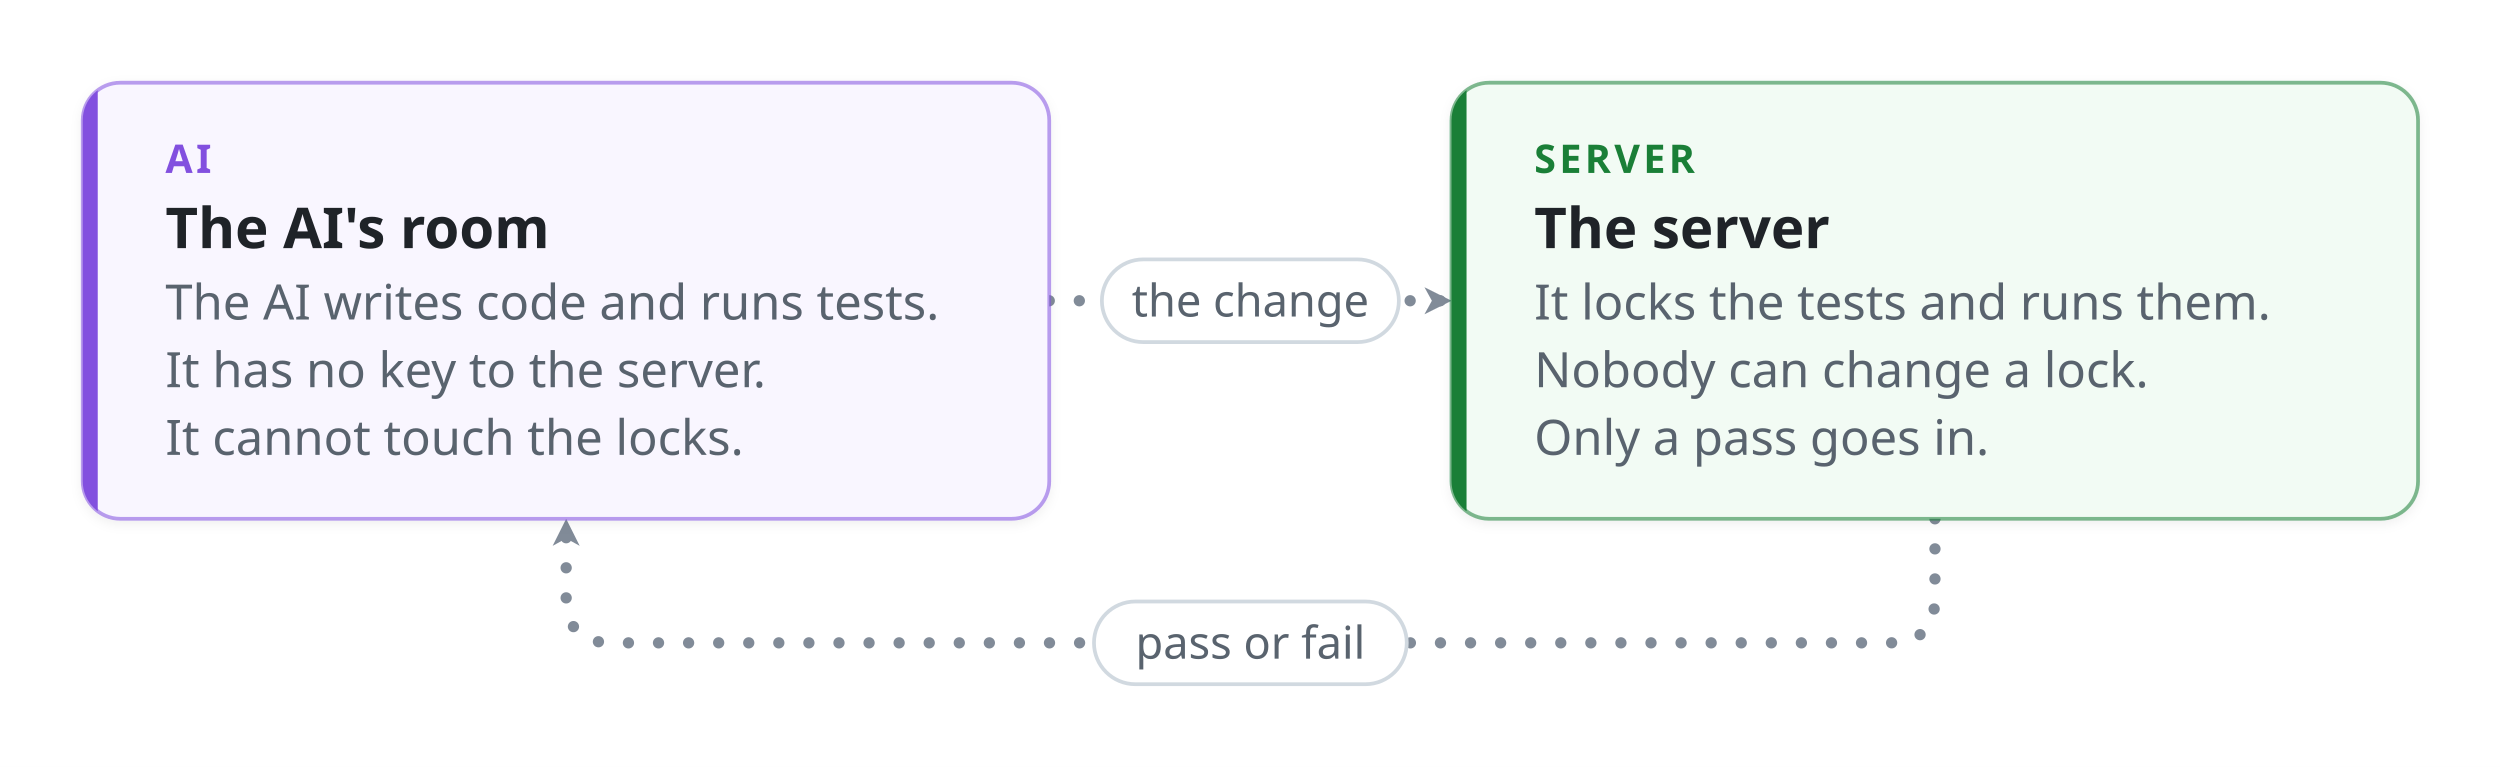
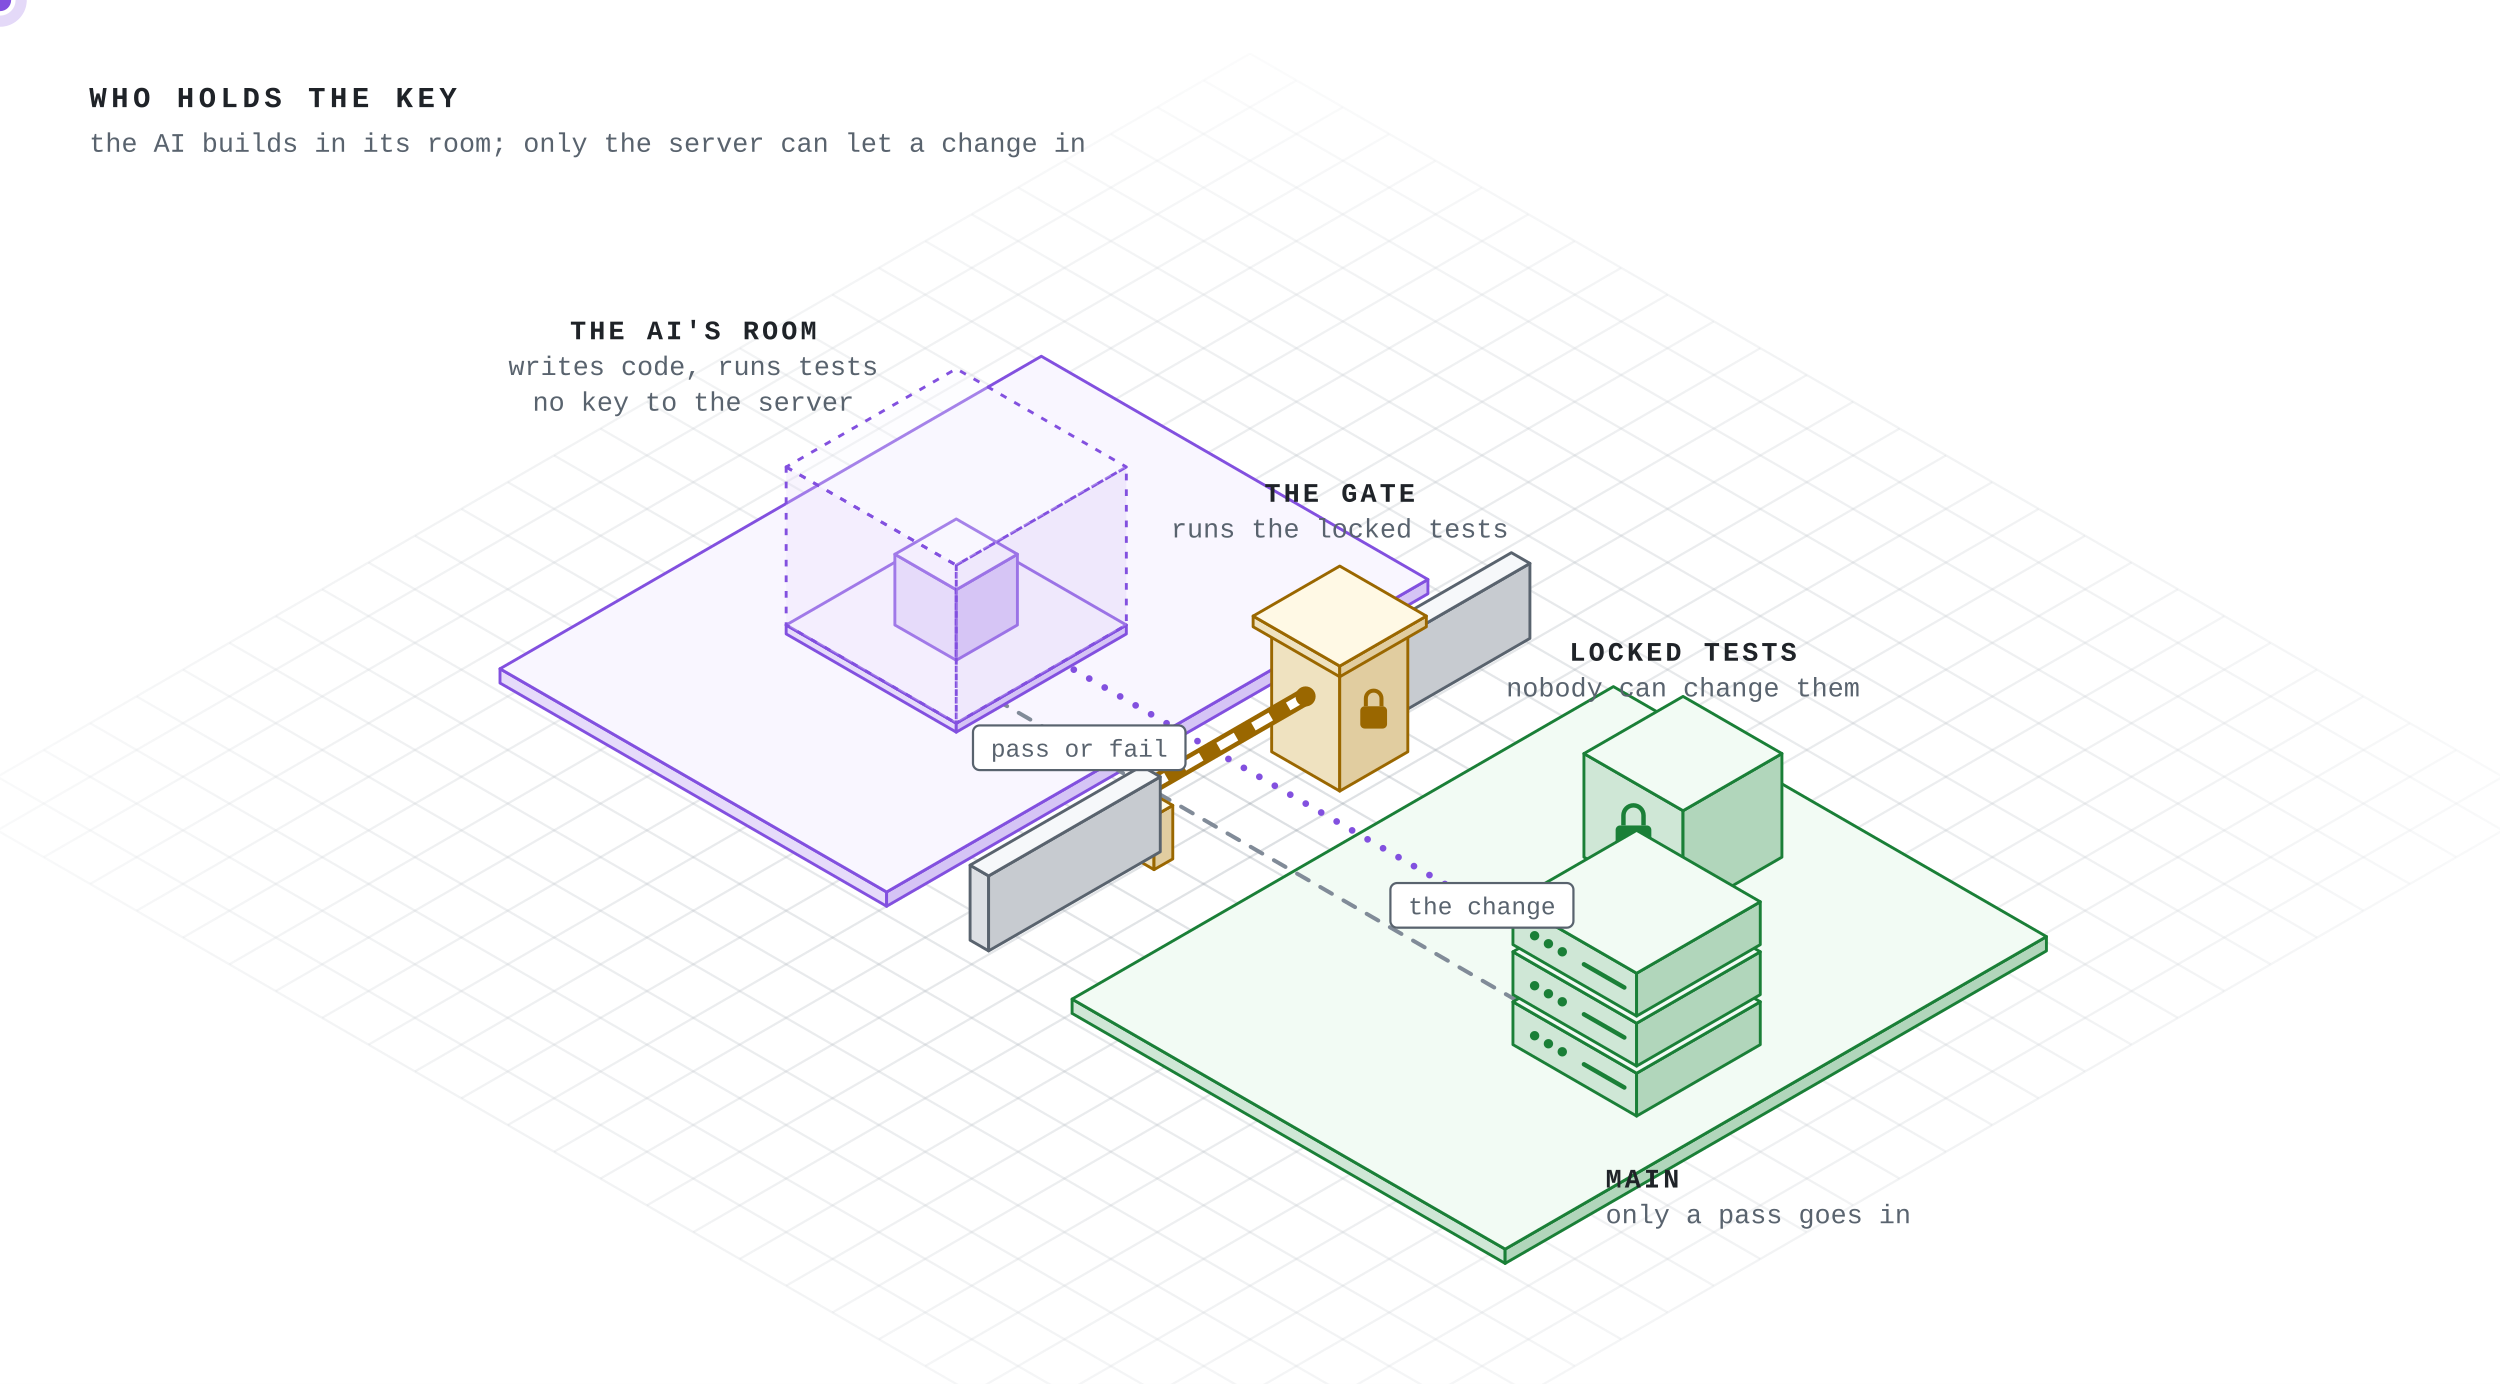
- <svg xmlns="http://www.w3.org/2000/svg" viewBox="-22 -22 665 204" width="665" height="204" role="img" aria-labelledby="title desc" font-family="-apple-system, BlinkMacSystemFont, 'Segoe UI', 'Noto Sans', Helvetica, Arial, sans-serif">
+ <svg xmlns="http://www.w3.org/2000/svg" viewBox="0 0 1120 620" width="1120" height="620" role="img" aria-labelledby="title desc" font-family="ui-monospace, SFMono-Regular, 'JetBrains Mono', 'Cascadia Mono', Menlo, Consolas, 'Liberation Mono', monospace">
  <defs>
-     <marker id="arrow-plain" viewBox="0 0 10 10" refX="9" refY="5" markerWidth="9" markerHeight="9" markerUnits="userSpaceOnUse" orient="auto-start-reverse">
+     <radialGradient id="glow" cx="0.500" cy="0.581" r="0.6">
+       <stop offset="0" stop-color="#fff" stop-opacity="1" />
+       <stop offset="1" stop-color="#fff" stop-opacity="0" />
+     </radialGradient>
+     <mask id="fade">
+       <rect width="1120" height="620" fill="url(#glow)" />
+     </mask>
+     <marker id="arrow-main" viewBox="0 0 10 10" refX="9" refY="5" markerWidth="10" markerHeight="10" markerUnits="userSpaceOnUse" orient="auto-start-reverse">
+       <path d="M1,1 L9,5 L1,9 L3.2,5 z" fill="#8250df" />
+     </marker>
+     <marker id="arrow-side" viewBox="0 0 10 10" refX="9" refY="5" markerWidth="10" markerHeight="10" markerUnits="userSpaceOnUse" orient="auto-start-reverse">
      <path d="M1,1 L9,5 L1,9 L3.2,5 z" fill="#818b98" />
    </marker>
-     <marker id="arrow-fail" viewBox="0 0 10 10" refX="9" refY="5" markerWidth="9" markerHeight="9" markerUnits="userSpaceOnUse" orient="auto-start-reverse">
+     <marker id="arrow-fail" viewBox="0 0 10 10" refX="9" refY="5" markerWidth="10" markerHeight="10" markerUnits="userSpaceOnUse" orient="auto-start-reverse">
      <path d="M1,1 L9,5 L1,9 L3.2,5 z" fill="#cf222e" />
    </marker>
-     <marker id="arrow-pass" viewBox="0 0 10 10" refX="9" refY="5" markerWidth="9" markerHeight="9" markerUnits="userSpaceOnUse" orient="auto-start-reverse">
+     <marker id="arrow-pass" viewBox="0 0 10 10" refX="9" refY="5" markerWidth="10" markerHeight="10" markerUnits="userSpaceOnUse" orient="auto-start-reverse">
      <path d="M1,1 L9,5 L1,9 L3.2,5 z" fill="#1a7f37" />
    </marker>
-     <filter id="shadow" x="-10%" y="-10%" width="120%" height="140%">
-       <feDropShadow dx="0" dy="1" stdDeviation="1.6" flood-color="#1f2328" flood-opacity="0.07" />
-     </filter>
  </defs>
-   <style>.main{stroke-width:3;stroke-dasharray:0 8;animation:flow 0.8s linear infinite}.side{stroke-width:1.8;stroke-dasharray:6 6;animation:side 1.6s linear infinite}@keyframes flow{to{stroke-dashoffset:-8}}@keyframes side{to{stroke-dashoffset:-12}}@media (prefers-reduced-motion:reduce){.main,.side{animation:none}.ticket{display:none}}</style>
-   <rect x="-22" y="-22" width="665" height="204" fill="#ffffff" />
-   <path class="main" d="M257.1,58.0 L364.1,58.0" fill="none" stroke="#818b98" stroke-linecap="round" stroke-linejoin="round" marker-end="url(#arrow-plain)" />
-   <path class="main" d="M492.7,116.0 L492.7,137.0 Q492.7,149.0 480.7,149.0 L140.6,149.0 Q128.6,149.0 128.6,137.0 L128.6,116.0" fill="none" stroke="#818b98" stroke-linecap="round" stroke-linejoin="round" marker-end="url(#arrow-plain)" />
-   <rect x="0.0" y="0.0" width="257.1" height="116.0" rx="10" fill="#f9f6ff" stroke="#8250df" stroke-opacity="0.55" stroke-width="1" filter="url(#shadow)" />
-   <clipPath id="clip0">
-     <rect x="0.0" y="0.0" width="257.1" height="116.0" rx="10" />
-   </clipPath>
-   <rect x="0.0" y="0.0" width="4" height="116.0" fill="#8250df" clip-path="url(#clip0)" />
-   <text x="22.0" y="24.0" font-size="10.5" font-weight="700" letter-spacing="0.9" fill="#8250df">AI</text>
-   <text x="22.0" y="44.0" font-size="15" font-weight="600" fill="#1f2328">The AI's room</text>
-   <text x="22.0" y="63.0" font-size="13" fill="#59636e">The AI writes code and runs tests.</text>
-   <text x="22.0" y="81.0" font-size="13" fill="#59636e">It has no key to the server.</text>
-   <text x="22.0" y="99.0" font-size="13" fill="#59636e">It cannot touch the locks.</text>
-   <rect x="364.1" y="0.0" width="257.1" height="116.0" rx="10" fill="#f2fbf4" stroke="#1a7f37" stroke-opacity="0.55" stroke-width="1" filter="url(#shadow)" />
-   <clipPath id="clip1">
-     <rect x="364.1" y="0.0" width="257.1" height="116.0" rx="10" />
-   </clipPath>
-   <rect x="364.1" y="0.0" width="4" height="116.0" fill="#1a7f37" clip-path="url(#clip1)" />
-   <text x="386.1" y="24.0" font-size="10.5" font-weight="700" letter-spacing="0.9" fill="#1a7f37">SERVER</text>
-   <text x="386.1" y="44.0" font-size="15" font-weight="600" fill="#1f2328">The server</text>
-   <text x="386.1" y="63.0" font-size="13" fill="#59636e">It locks the tests and runs them.</text>
-   <text x="386.1" y="81.0" font-size="13" fill="#59636e">Nobody can change a lock.</text>
-   <text x="386.1" y="99.0" font-size="13" fill="#59636e">Only a pass goes in.</text>
-   <rect x="271.1" y="47.0" width="79.0" height="22" rx="11.0" fill="#ffffff" stroke="#d1d9e0" stroke-width="1" />
-   <text x="310.6" y="62.2" text-anchor="middle" font-size="12" font-weight="500" fill="#59636e">the change</text>
-   <rect x="269.0" y="138.0" width="83.2" height="22" rx="11.0" fill="#ffffff" stroke="#d1d9e0" stroke-width="1" />
-   <text x="310.6" y="153.2" text-anchor="middle" font-size="12" font-weight="500" fill="#59636e">pass or fail</text>
+   <style>.main{stroke-width:3;stroke-dasharray:0 8;animation:flow .8s linear infinite}.side{stroke-width:1.8;stroke-dasharray:6 6;animation:side 1.6s linear infinite}@keyframes flow{to{stroke-dashoffset:-8}}@keyframes side{to{stroke-dashoffset:-12}}.arm{transform-box:view-box;animation:arm 5.95s ease-in-out infinite}@keyframes arm{0%,26.8%{transform:rotate(0)}30.8%,69.8%{transform:rotate(80deg)}75.8%,100%{transform:rotate(0)}}@media (prefers-reduced-motion:reduce){.main,.side,.arm{animation:none}.ticket{display:none}}</style>
+   <rect width="1120" height="620" fill="#ffffff" />
+   <g mask="url(#fade)">
+     <line x1="560.0" y1="24.0" x2="-22.0" y2="360.0" stroke="#818b98" stroke-opacity="0.28" stroke-width="1" />
+     <line x1="560.0" y1="24.0" x2="1142.0" y2="360.0" stroke="#818b98" stroke-opacity="0.28" stroke-width="1" />
+     <line x1="580.8" y1="36.0" x2="-1.2" y2="372.0" stroke="#818b98" stroke-opacity="0.28" stroke-width="1" />
+     <line x1="539.2" y1="36.0" x2="1121.2" y2="372.0" stroke="#818b98" stroke-opacity="0.28" stroke-width="1" />
+     <line x1="601.6" y1="48.0" x2="19.6" y2="384.0" stroke="#818b98" stroke-opacity="0.28" stroke-width="1" />
+     <line x1="518.4" y1="48.0" x2="1100.4" y2="384.0" stroke="#818b98" stroke-opacity="0.28" stroke-width="1" />
+     <line x1="622.4" y1="60.0" x2="40.4" y2="396.0" stroke="#818b98" stroke-opacity="0.28" stroke-width="1" />
+     <line x1="497.6" y1="60.0" x2="1079.6" y2="396.0" stroke="#818b98" stroke-opacity="0.28" stroke-width="1" />
+     <line x1="643.1" y1="72.0" x2="61.2" y2="408.0" stroke="#818b98" stroke-opacity="0.28" stroke-width="1" />
+     <line x1="476.9" y1="72.0" x2="1058.8" y2="408.0" stroke="#818b98" stroke-opacity="0.28" stroke-width="1" />
+     <line x1="663.9" y1="84.0" x2="82.0" y2="420.0" stroke="#818b98" stroke-opacity="0.28" stroke-width="1" />
+     <line x1="456.1" y1="84.0" x2="1038.0" y2="420.0" stroke="#818b98" stroke-opacity="0.28" stroke-width="1" />
+     <line x1="684.7" y1="96.0" x2="102.8" y2="432.0" stroke="#818b98" stroke-opacity="0.28" stroke-width="1" />
+     <line x1="435.3" y1="96.0" x2="1017.2" y2="432.0" stroke="#818b98" stroke-opacity="0.28" stroke-width="1" />
+     <line x1="705.5" y1="108.0" x2="123.5" y2="444.0" stroke="#818b98" stroke-opacity="0.28" stroke-width="1" />
+     <line x1="414.5" y1="108.0" x2="996.5" y2="444.0" stroke="#818b98" stroke-opacity="0.28" stroke-width="1" />
+     <line x1="726.3" y1="120.0" x2="144.3" y2="456.0" stroke="#818b98" stroke-opacity="0.28" stroke-width="1" />
+     <line x1="393.7" y1="120.0" x2="975.7" y2="456.0" stroke="#818b98" stroke-opacity="0.28" stroke-width="1" />
+     <line x1="747.1" y1="132.0" x2="165.1" y2="468.0" stroke="#818b98" stroke-opacity="0.28" stroke-width="1" />
+     <line x1="372.9" y1="132.0" x2="954.9" y2="468.0" stroke="#818b98" stroke-opacity="0.28" stroke-width="1" />
+     <line x1="767.8" y1="144.0" x2="185.9" y2="480.0" stroke="#818b98" stroke-opacity="0.28" stroke-width="1" />
+     <line x1="352.2" y1="144.0" x2="934.1" y2="480.0" stroke="#818b98" stroke-opacity="0.28" stroke-width="1" />
+     <line x1="788.6" y1="156.0" x2="206.7" y2="492.0" stroke="#818b98" stroke-opacity="0.28" stroke-width="1" />
+     <line x1="331.4" y1="156.0" x2="913.3" y2="492.0" stroke="#818b98" stroke-opacity="0.28" stroke-width="1" />
+     <line x1="809.4" y1="168.0" x2="227.5" y2="504.0" stroke="#818b98" stroke-opacity="0.28" stroke-width="1" />
+     <line x1="310.6" y1="168.0" x2="892.5" y2="504.0" stroke="#818b98" stroke-opacity="0.28" stroke-width="1" />
+     <line x1="830.2" y1="180.0" x2="248.2" y2="516.0" stroke="#818b98" stroke-opacity="0.28" stroke-width="1" />
+     <line x1="289.8" y1="180.0" x2="871.8" y2="516.0" stroke="#818b98" stroke-opacity="0.28" stroke-width="1" />
+     <line x1="851.0" y1="192.0" x2="269.0" y2="528.0" stroke="#818b98" stroke-opacity="0.28" stroke-width="1" />
+     <line x1="269.0" y1="192.0" x2="851.0" y2="528.0" stroke="#818b98" stroke-opacity="0.28" stroke-width="1" />
+     <line x1="871.8" y1="204.0" x2="289.8" y2="540.0" stroke="#818b98" stroke-opacity="0.28" stroke-width="1" />
+     <line x1="248.2" y1="204.0" x2="830.2" y2="540.0" stroke="#818b98" stroke-opacity="0.28" stroke-width="1" />
+     <line x1="892.5" y1="216.0" x2="310.6" y2="552.0" stroke="#818b98" stroke-opacity="0.28" stroke-width="1" />
+     <line x1="227.5" y1="216.0" x2="809.4" y2="552.0" stroke="#818b98" stroke-opacity="0.28" stroke-width="1" />
+     <line x1="913.3" y1="228.0" x2="331.4" y2="564.0" stroke="#818b98" stroke-opacity="0.28" stroke-width="1" />
+     <line x1="206.7" y1="228.0" x2="788.6" y2="564.0" stroke="#818b98" stroke-opacity="0.28" stroke-width="1" />
+     <line x1="934.1" y1="240.0" x2="352.2" y2="576.0" stroke="#818b98" stroke-opacity="0.28" stroke-width="1" />
+     <line x1="185.9" y1="240.0" x2="767.8" y2="576.0" stroke="#818b98" stroke-opacity="0.28" stroke-width="1" />
+     <line x1="954.9" y1="252.0" x2="372.9" y2="588.0" stroke="#818b98" stroke-opacity="0.28" stroke-width="1" />
+     <line x1="165.1" y1="252.0" x2="747.1" y2="588.0" stroke="#818b98" stroke-opacity="0.28" stroke-width="1" />
+     <line x1="975.7" y1="264.0" x2="393.7" y2="600.0" stroke="#818b98" stroke-opacity="0.28" stroke-width="1" />
+     <line x1="144.3" y1="264.0" x2="726.3" y2="600.0" stroke="#818b98" stroke-opacity="0.28" stroke-width="1" />
+     <line x1="996.5" y1="276.0" x2="414.5" y2="612.0" stroke="#818b98" stroke-opacity="0.28" stroke-width="1" />
+     <line x1="123.5" y1="276.0" x2="705.5" y2="612.0" stroke="#818b98" stroke-opacity="0.28" stroke-width="1" />
+     <line x1="1017.2" y1="288.0" x2="435.3" y2="624.0" stroke="#818b98" stroke-opacity="0.28" stroke-width="1" />
+     <line x1="102.8" y1="288.0" x2="684.7" y2="624.0" stroke="#818b98" stroke-opacity="0.28" stroke-width="1" />
+     <line x1="1038.0" y1="300.0" x2="456.1" y2="636.0" stroke="#818b98" stroke-opacity="0.28" stroke-width="1" />
+     <line x1="82.0" y1="300.0" x2="663.9" y2="636.0" stroke="#818b98" stroke-opacity="0.28" stroke-width="1" />
+     <line x1="1058.8" y1="312.0" x2="476.9" y2="648.0" stroke="#818b98" stroke-opacity="0.28" stroke-width="1" />
+     <line x1="61.2" y1="312.0" x2="643.1" y2="648.0" stroke="#818b98" stroke-opacity="0.28" stroke-width="1" />
+     <line x1="1079.6" y1="324.0" x2="497.6" y2="660.0" stroke="#818b98" stroke-opacity="0.28" stroke-width="1" />
+     <line x1="40.4" y1="324.0" x2="622.4" y2="660.0" stroke="#818b98" stroke-opacity="0.28" stroke-width="1" />
+     <line x1="1100.4" y1="336.0" x2="518.4" y2="672.0" stroke="#818b98" stroke-opacity="0.28" stroke-width="1" />
+     <line x1="19.6" y1="336.0" x2="601.6" y2="672.0" stroke="#818b98" stroke-opacity="0.28" stroke-width="1" />
+     <line x1="1121.2" y1="348.0" x2="539.2" y2="684.0" stroke="#818b98" stroke-opacity="0.28" stroke-width="1" />
+     <line x1="-1.2" y1="348.0" x2="580.8" y2="684.0" stroke="#818b98" stroke-opacity="0.28" stroke-width="1" />
+     <line x1="1142.0" y1="360.0" x2="560.0" y2="696.0" stroke="#818b98" stroke-opacity="0.28" stroke-width="1" />
+     <line x1="-22.0" y1="360.0" x2="560.0" y2="696.0" stroke="#818b98" stroke-opacity="0.28" stroke-width="1" />
+   </g>
+   <polygon points="224.0,299.6 397.2,399.6 397.2,406.0 224.0,306.0" fill="#e6dbfa" stroke="#8250df" stroke-width="1.3" stroke-linejoin="round" />
+   <polygon points="397.2,399.6 639.7,259.6 639.7,266.0 397.2,406.0" fill="#d5c4f5" stroke="#8250df" stroke-width="1.3" stroke-linejoin="round" />
+   <polygon points="224.0,299.6 397.2,399.6 639.7,259.6 466.5,159.6" fill="#f9f6ff" stroke="#8250df" stroke-width="1.3" stroke-linejoin="round" />
+   <polygon points="480.3,447.6 674.3,559.6 674.3,566.0 480.3,454.0" fill="#cfe7d6" stroke="#1a7f37" stroke-width="1.3" stroke-linejoin="round" />
+   <polygon points="674.3,559.6 916.8,419.6 916.8,426.0 674.3,566.0" fill="#b1d6bb" stroke="#1a7f37" stroke-width="1.3" stroke-linejoin="round" />
+   <polygon points="480.3,447.6 674.3,559.6 916.8,419.6 722.8,307.6" fill="#f2fbf4" stroke="#1a7f37" stroke-width="1.3" stroke-linejoin="round" />
+   <polyline class="main" points="467.2,292.0 719.3,437.6" fill="none" stroke="#8250df" stroke-linecap="round" stroke-linejoin="round" marker-end="url(#arrow-main)" />
+   <polyline class="side" points="690.2,454.4 438.1,308.8" fill="none" stroke="#818b98" stroke-linecap="round" stroke-linejoin="round" marker-end="url(#arrow-side)" />
+   <polygon points="612.7,284.8 621.0,289.6 621.0,323.2 612.7,318.4" fill="#dde0e4" stroke="#59636e" stroke-width="1.3" stroke-linejoin="round" />
+   <polygon points="621.0,289.6 685.4,252.4 685.4,286.0 621.0,323.2" fill="#c7cbd0" stroke="#59636e" stroke-width="1.3" stroke-linejoin="round" />
+   <polygon points="612.7,284.8 621.0,289.6 685.4,252.4 677.1,247.6" fill="#f6f8fa" stroke="#59636e" stroke-width="1.3" stroke-linejoin="round" />
+   <polygon points="709.6,337.6 754.0,363.2 754.0,409.6 709.6,384.0" fill="#cfe7d6" stroke="#1a7f37" stroke-width="1.3" stroke-linejoin="round" />
+   <polygon points="754.0,363.2 798.3,337.6 798.3,384.0 754.0,409.6" fill="#b1d6bb" stroke="#1a7f37" stroke-width="1.3" stroke-linejoin="round" />
+   <polygon points="709.6,337.6 754.0,363.2 798.3,337.6 754.0,312.0" fill="#f2fbf4" stroke="#1a7f37" stroke-width="1.3" stroke-linejoin="round" />
+   <rect x="723.8" y="369.8" width="16" height="13" rx="2" fill="#1a7f37" />
+   <path d="M727.3,369.8 v-4.5 a4.5,4.5 0 0 1 9,0 v4.5" fill="none" stroke="#1a7f37" stroke-width="2" />
+   <polygon points="677.8,448.8 733.2,480.8 733.2,500.0 677.8,468.0" fill="#cfe7d6" stroke="#1a7f37" stroke-width="1.3" stroke-linejoin="round" />
+   <polygon points="733.2,480.8 788.6,448.8 788.6,468.0 733.2,500.0" fill="#b1d6bb" stroke="#1a7f37" stroke-width="1.3" stroke-linejoin="round" />
+   <polygon points="677.8,448.8 733.2,480.8 788.6,448.8 733.2,416.8" fill="#f2fbf4" stroke="#1a7f37" stroke-width="1.3" stroke-linejoin="round" />
+   <circle cx="687.5" cy="464.0" r="2.1" fill="#1a7f37" />
+   <circle cx="693.7" cy="467.6" r="2.1" fill="#1a7f37" />
+   <circle cx="699.9" cy="471.2" r="2.1" fill="#1a7f37" />
+   <line x1="709.6" y1="476.8" x2="727.7" y2="487.2" stroke="#1a7f37" stroke-width="2" stroke-linecap="round" />
+   <polygon points="677.8,426.4 733.2,458.4 733.2,477.6 677.8,445.6" fill="#cfe7d6" stroke="#1a7f37" stroke-width="1.3" stroke-linejoin="round" />
+   <polygon points="733.2,458.4 788.6,426.4 788.6,445.6 733.2,477.6" fill="#b1d6bb" stroke="#1a7f37" stroke-width="1.3" stroke-linejoin="round" />
+   <polygon points="677.8,426.4 733.2,458.4 788.6,426.4 733.2,394.4" fill="#f2fbf4" stroke="#1a7f37" stroke-width="1.3" stroke-linejoin="round" />
+   <circle cx="687.5" cy="441.6" r="2.1" fill="#1a7f37" />
+   <circle cx="693.7" cy="445.2" r="2.1" fill="#1a7f37" />
+   <circle cx="699.9" cy="448.8" r="2.1" fill="#1a7f37" />
+   <line x1="709.6" y1="454.4" x2="727.7" y2="464.8" stroke="#1a7f37" stroke-width="2" stroke-linecap="round" />
+   <polygon points="677.8,404.0 733.2,436.0 733.2,455.2 677.8,423.2" fill="#cfe7d6" stroke="#1a7f37" stroke-width="1.3" stroke-linejoin="round" />
+   <polygon points="733.2,436.0 788.6,404.0 788.6,423.2 733.2,455.2" fill="#b1d6bb" stroke="#1a7f37" stroke-width="1.3" stroke-linejoin="round" />
+   <polygon points="677.8,404.0 733.2,436.0 788.6,404.0 733.2,372.0" fill="#f2fbf4" stroke="#1a7f37" stroke-width="1.3" stroke-linejoin="round" />
+   <circle cx="687.5" cy="419.2" r="2.1" fill="#1a7f37" />
+   <circle cx="693.7" cy="422.8" r="2.1" fill="#1a7f37" />
+   <circle cx="699.9" cy="426.4" r="2.1" fill="#1a7f37" />
+   <line x1="709.6" y1="432.0" x2="727.7" y2="442.4" stroke="#1a7f37" stroke-width="2" stroke-linecap="round" />
+   <polygon points="352.2,280.0 428.4,324.0 428.4,328.0 352.2,284.0" fill="#e6dbfa" stroke="#8250df" stroke-width="1.3" stroke-linejoin="round" />
+   <polygon points="428.4,324.0 504.6,280.0 504.6,284.0 428.4,328.0" fill="#d5c4f5" stroke="#8250df" stroke-width="1.3" stroke-linejoin="round" />
+   <polygon points="352.2,280.0 428.4,324.0 504.6,280.0 428.4,236.0" fill="#f9f6ff" stroke="#8250df" stroke-width="1.3" stroke-linejoin="round" />
+   <polygon points="400.9,248.3 428.4,264.2 428.4,295.8 400.9,280.0" fill="#e6dbfa" stroke="#8250df" stroke-width="1.3" stroke-linejoin="round" />
+   <polygon points="428.4,264.2 455.8,248.3 455.8,280.0 428.4,295.8" fill="#d5c4f5" stroke="#8250df" stroke-width="1.3" stroke-linejoin="round" />
+   <polygon points="400.9,248.3 428.4,264.2 455.8,248.3 428.4,232.5" fill="#f9f6ff" stroke="#8250df" stroke-width="1.3" stroke-linejoin="round" />
+   <polygon points="352.2,209.2 428.4,253.2 428.4,324.0 352.2,280.0" fill="#e6dbfa" stroke="#8250df" stroke-width="1.3" stroke-linejoin="round" fill-opacity="0.3" stroke-dasharray="3 4" />
+   <polygon points="428.4,253.2 504.6,209.2 504.6,280.0 428.4,324.0" fill="#d5c4f5" stroke="#8250df" stroke-width="1.3" stroke-linejoin="round" fill-opacity="0.3" stroke-dasharray="3 4" />
+   <polygon points="352.2,209.2 428.4,253.2 504.6,209.2 428.4,165.2" fill="#f9f6ff" stroke="#8250df" stroke-width="1.3" stroke-linejoin="round" fill-opacity="0.3" stroke-dasharray="3 4" />
+   <polygon points="569.7,280.8 600.2,298.4 600.2,354.4 569.7,336.8" fill="#efe2c0" stroke="#9a6700" stroke-width="1.3" stroke-linejoin="round" />
+   <polygon points="600.2,298.4 630.7,280.8 630.7,336.8 600.2,354.4" fill="#e1cda0" stroke="#9a6700" stroke-width="1.3" stroke-linejoin="round" />
+   <polygon points="569.7,280.8 600.2,298.4 630.7,280.8 600.2,263.2" fill="#fff9e5" stroke="#9a6700" stroke-width="1.3" stroke-linejoin="round" />
+   <polygon points="561.4,276.0 600.2,298.4 600.2,303.2 561.4,280.8" fill="#efe2c0" stroke="#9a6700" stroke-width="1.3" stroke-linejoin="round" />
+   <polygon points="600.2,298.4 639.0,276.0 639.0,280.8 600.2,303.2" fill="#e1cda0" stroke="#9a6700" stroke-width="1.3" stroke-linejoin="round" />
+   <polygon points="561.4,276.0 600.2,298.4 639.0,276.0 600.2,253.6" fill="#fff9e5" stroke="#9a6700" stroke-width="1.3" stroke-linejoin="round" />
+   <rect x="609.4" y="316.4" width="12" height="10" rx="2" fill="#9a6700" />
+   <path d="M611.9,316.4 v-3.5 a3.5,3.5 0 0 1 7,0 v3.5" fill="none" stroke="#9a6700" stroke-width="1.8" />
+   <polygon points="508.7,360.8 517.0,365.6 517.0,389.6 508.7,384.8" fill="#efe2c0" stroke="#9a6700" stroke-width="1.3" stroke-linejoin="round" />
+   <polygon points="517.0,365.6 525.4,360.8 525.4,384.8 517.0,389.6" fill="#e1cda0" stroke="#9a6700" stroke-width="1.3" stroke-linejoin="round" />
+   <polygon points="508.7,360.8 517.0,365.6 525.4,360.8 517.0,356.0" fill="#fff9e5" stroke="#9a6700" stroke-width="1.3" stroke-linejoin="round" />
+   <g class="arm" style="transform-origin:584.9px 312.0px">
+     <line x1="584.9" y1="312.0" x2="517.0" y2="351.2" stroke="#9a6700" stroke-width="8" stroke-linecap="round" />
+     <line x1="584.9" y1="312.0" x2="517.0" y2="351.2" stroke="#ffffff" stroke-width="4" stroke-dasharray="9 9" />
+   </g>
+   <circle cx="584.9" cy="312.0" r="4.5" fill="#9a6700" />
+   <polygon points="434.6,387.6 442.9,392.4 442.9,426.0 434.6,421.2" fill="#dde0e4" stroke="#59636e" stroke-width="1.3" stroke-linejoin="round" />
+   <polygon points="442.9,392.4 519.8,348.0 519.8,381.6 442.9,426.0" fill="#c7cbd0" stroke="#59636e" stroke-width="1.3" stroke-linejoin="round" />
+   <polygon points="434.6,387.6 442.9,392.4 519.8,348.0 511.5,343.2" fill="#f6f8fa" stroke="#59636e" stroke-width="1.3" stroke-linejoin="round" />
+   <text x="40" y="48" font-size="13" font-weight="700" letter-spacing="2" fill="#1f2328">WHO HOLDS THE KEY</text>
+   <text x="40" y="68" font-size="12" fill="#59636e">the AI builds in its room; only the server can let a change in</text>
+   <rect x="622.9" y="395.6" width="82.0" height="20" rx="3" fill="#ffffff" stroke="#59636e" />
+   <text x="663.9" y="409.6" text-anchor="middle" font-size="11" fill="#59636e">the change</text>
+   <rect x="435.9" y="325.0" width="95.2" height="20" rx="3" fill="#ffffff" stroke="#59636e" />
+   <text x="483.5" y="339.0" text-anchor="middle" font-size="11" fill="#59636e">pass or fail</text>
+   <text x="310.6" y="152.0" text-anchor="middle" font-size="12" font-weight="700" letter-spacing="1.4" fill="#1f2328">THE AI'S ROOM</text>
+   <text x="310.6" y="168.0" text-anchor="middle" font-size="12" fill="#59636e">writes code, runs tests</text>
+   <text x="310.6" y="184.0" text-anchor="middle" font-size="12" fill="#59636e">no key to the server</text>
+   <text x="754.0" y="296.0" text-anchor="middle" font-size="12" font-weight="700" letter-spacing="1.4" fill="#1f2328">LOCKED TESTS</text>
+   <text x="754.0" y="312.0" text-anchor="middle" font-size="12" fill="#59636e">nobody can change them</text>
+   <text x="719.3" y="532.0" text-anchor="start" font-size="12" font-weight="700" letter-spacing="1.4" fill="#1f2328">MAIN</text>
+   <text x="719.3" y="548.0" text-anchor="start" font-size="12" fill="#59636e">only a pass goes in</text>
+   <text x="600.2" y="224.8" text-anchor="middle" font-size="12" font-weight="700" letter-spacing="1.4" fill="#1f2328">THE GATE</text>
+   <text x="600.2" y="240.8" text-anchor="middle" font-size="12" fill="#59636e">runs the locked tests</text>
+   <g class="ticket">
+     <circle r="12" fill="#8250df" opacity="0.22">
+       <animate attributeName="fill" values="#8250df;#1a7f37" keyTimes="0;0.409" calcMode="discrete" dur="5.95s" repeatCount="indefinite" />
+     </circle>
+     <circle r="6" fill="#8250df" stroke="#ffffff" stroke-width="2">
+       <animate attributeName="fill" values="#8250df;#1a7f37" keyTimes="0;0.409" calcMode="discrete" dur="5.95s" repeatCount="indefinite" />
+     </circle>
+     <animateMotion path="M467.2,292.0 L555.8,343.2 L555.8,343.2 L719.3,437.6" keyPoints="0;0;0.352;0.352;0.352;1;1;1" keyTimes="0;0.101;0.258;0.409;0.409;0.698;0.798;1" calcMode="linear" dur="5.95s" repeatCount="indefinite" />
+   </g>
</svg>
